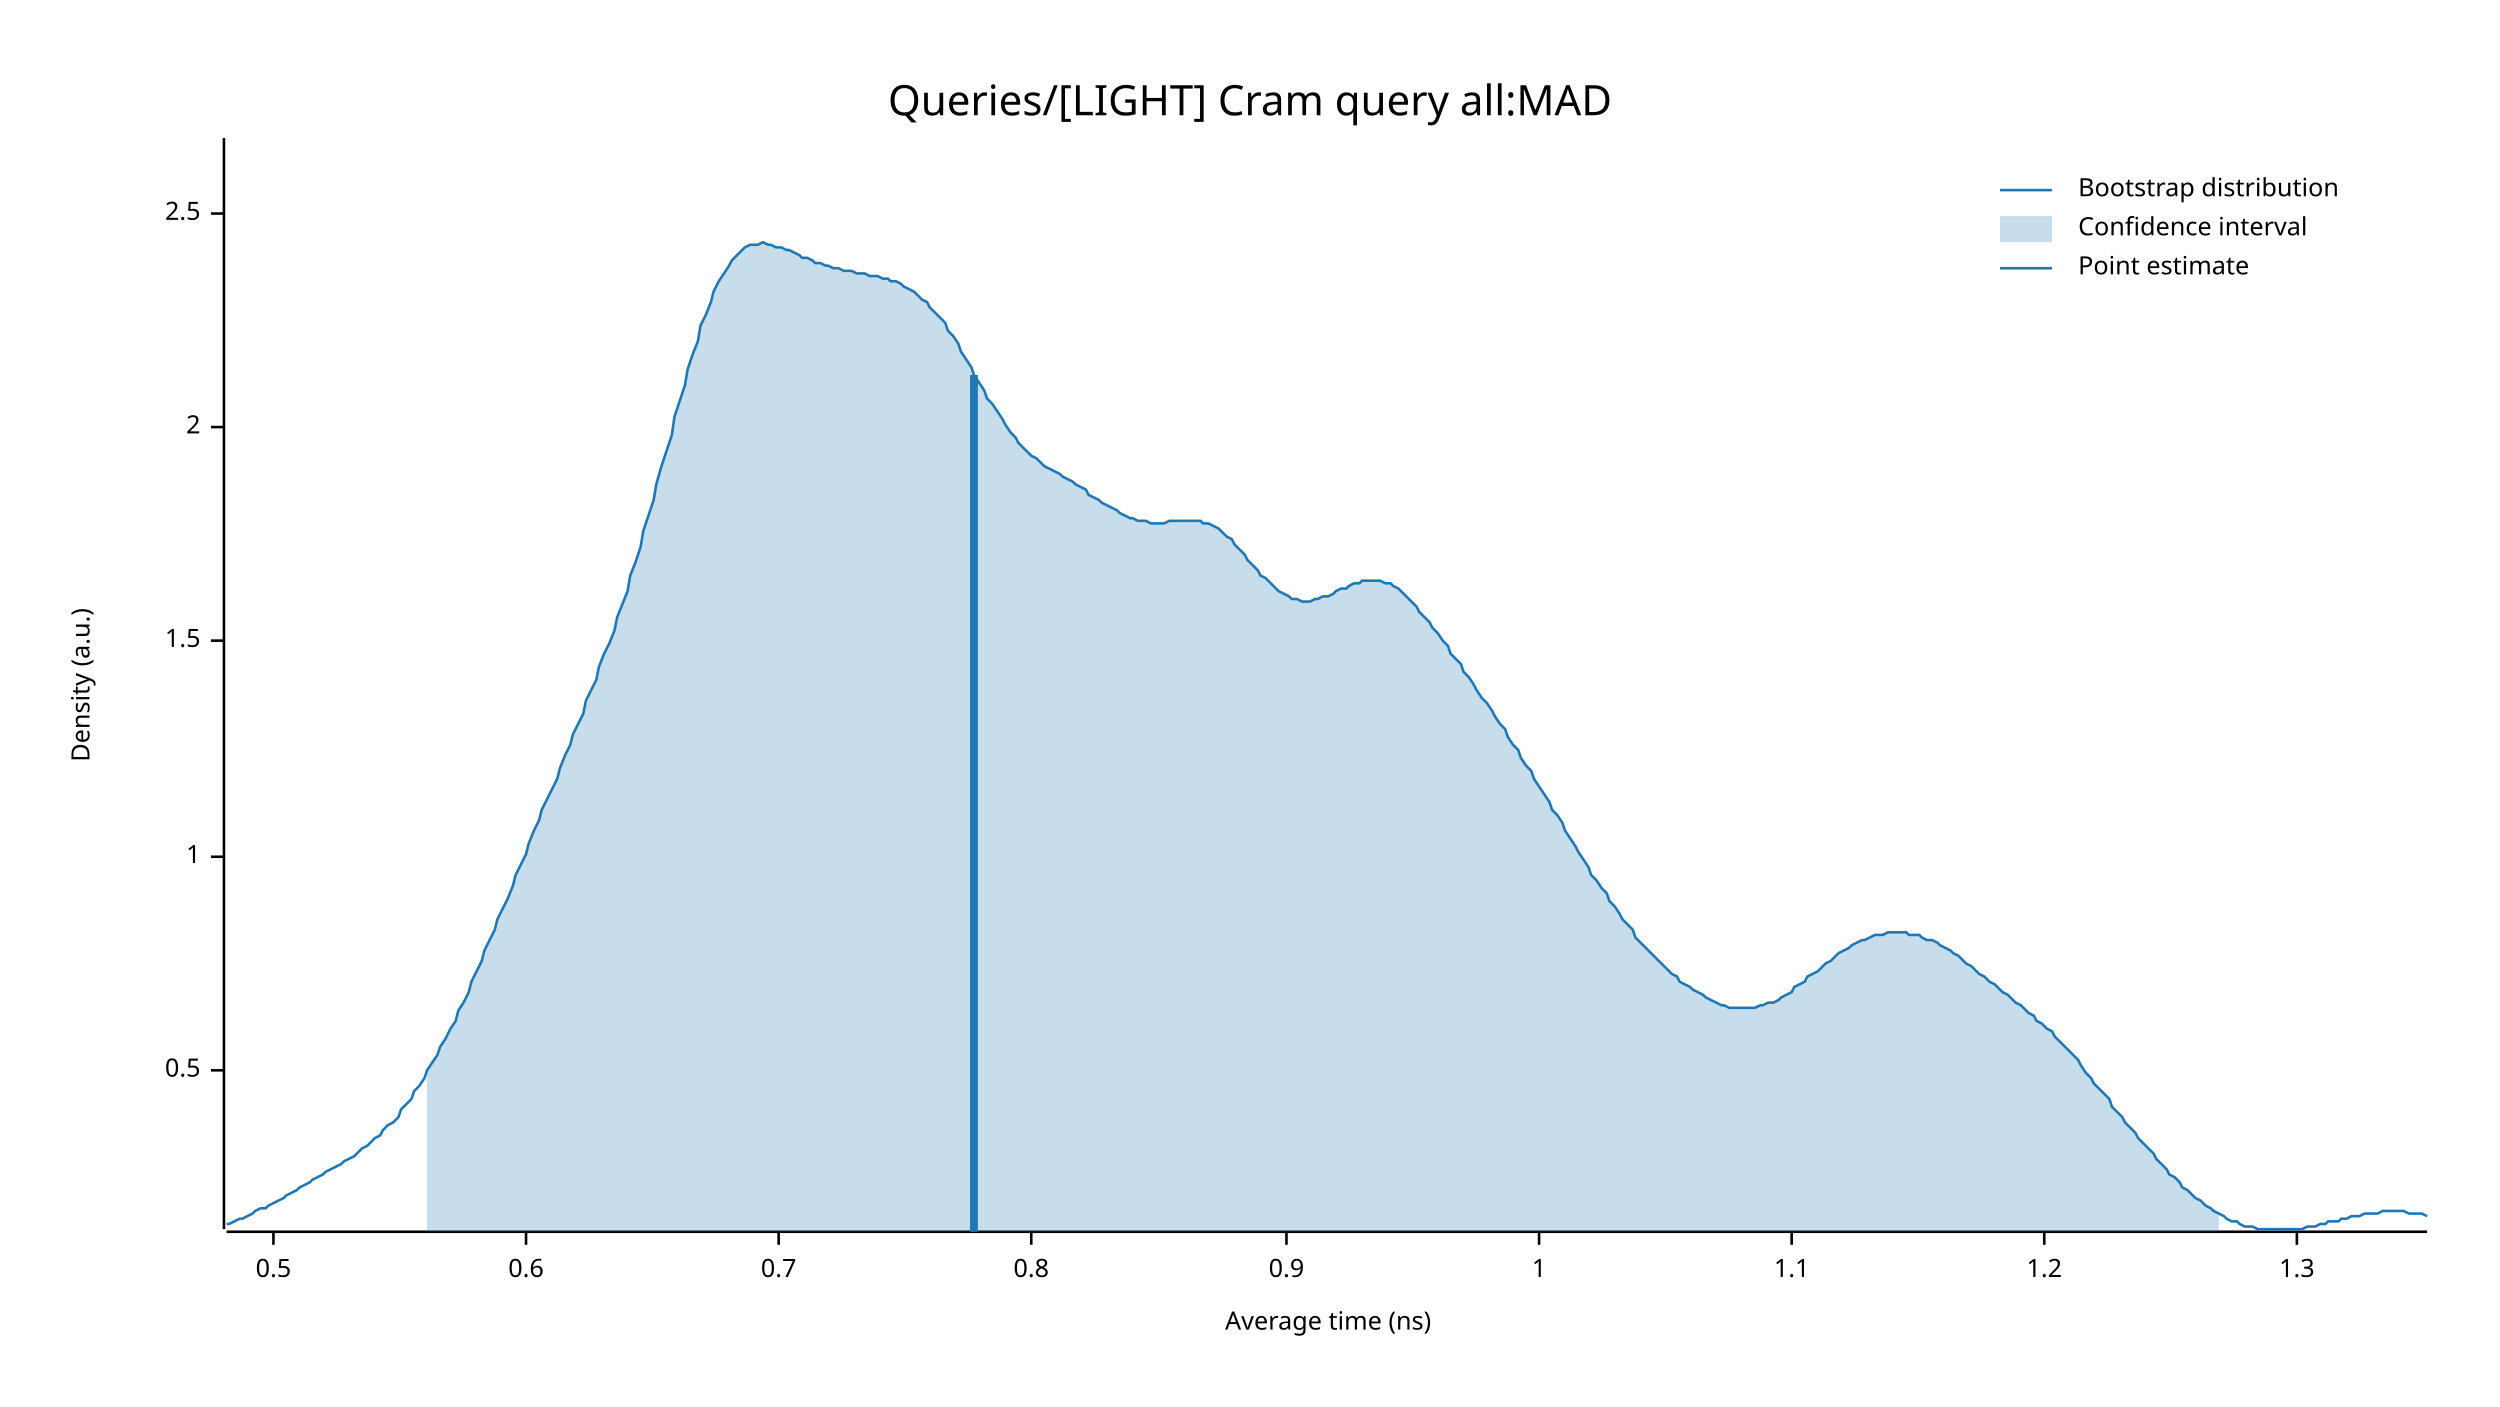
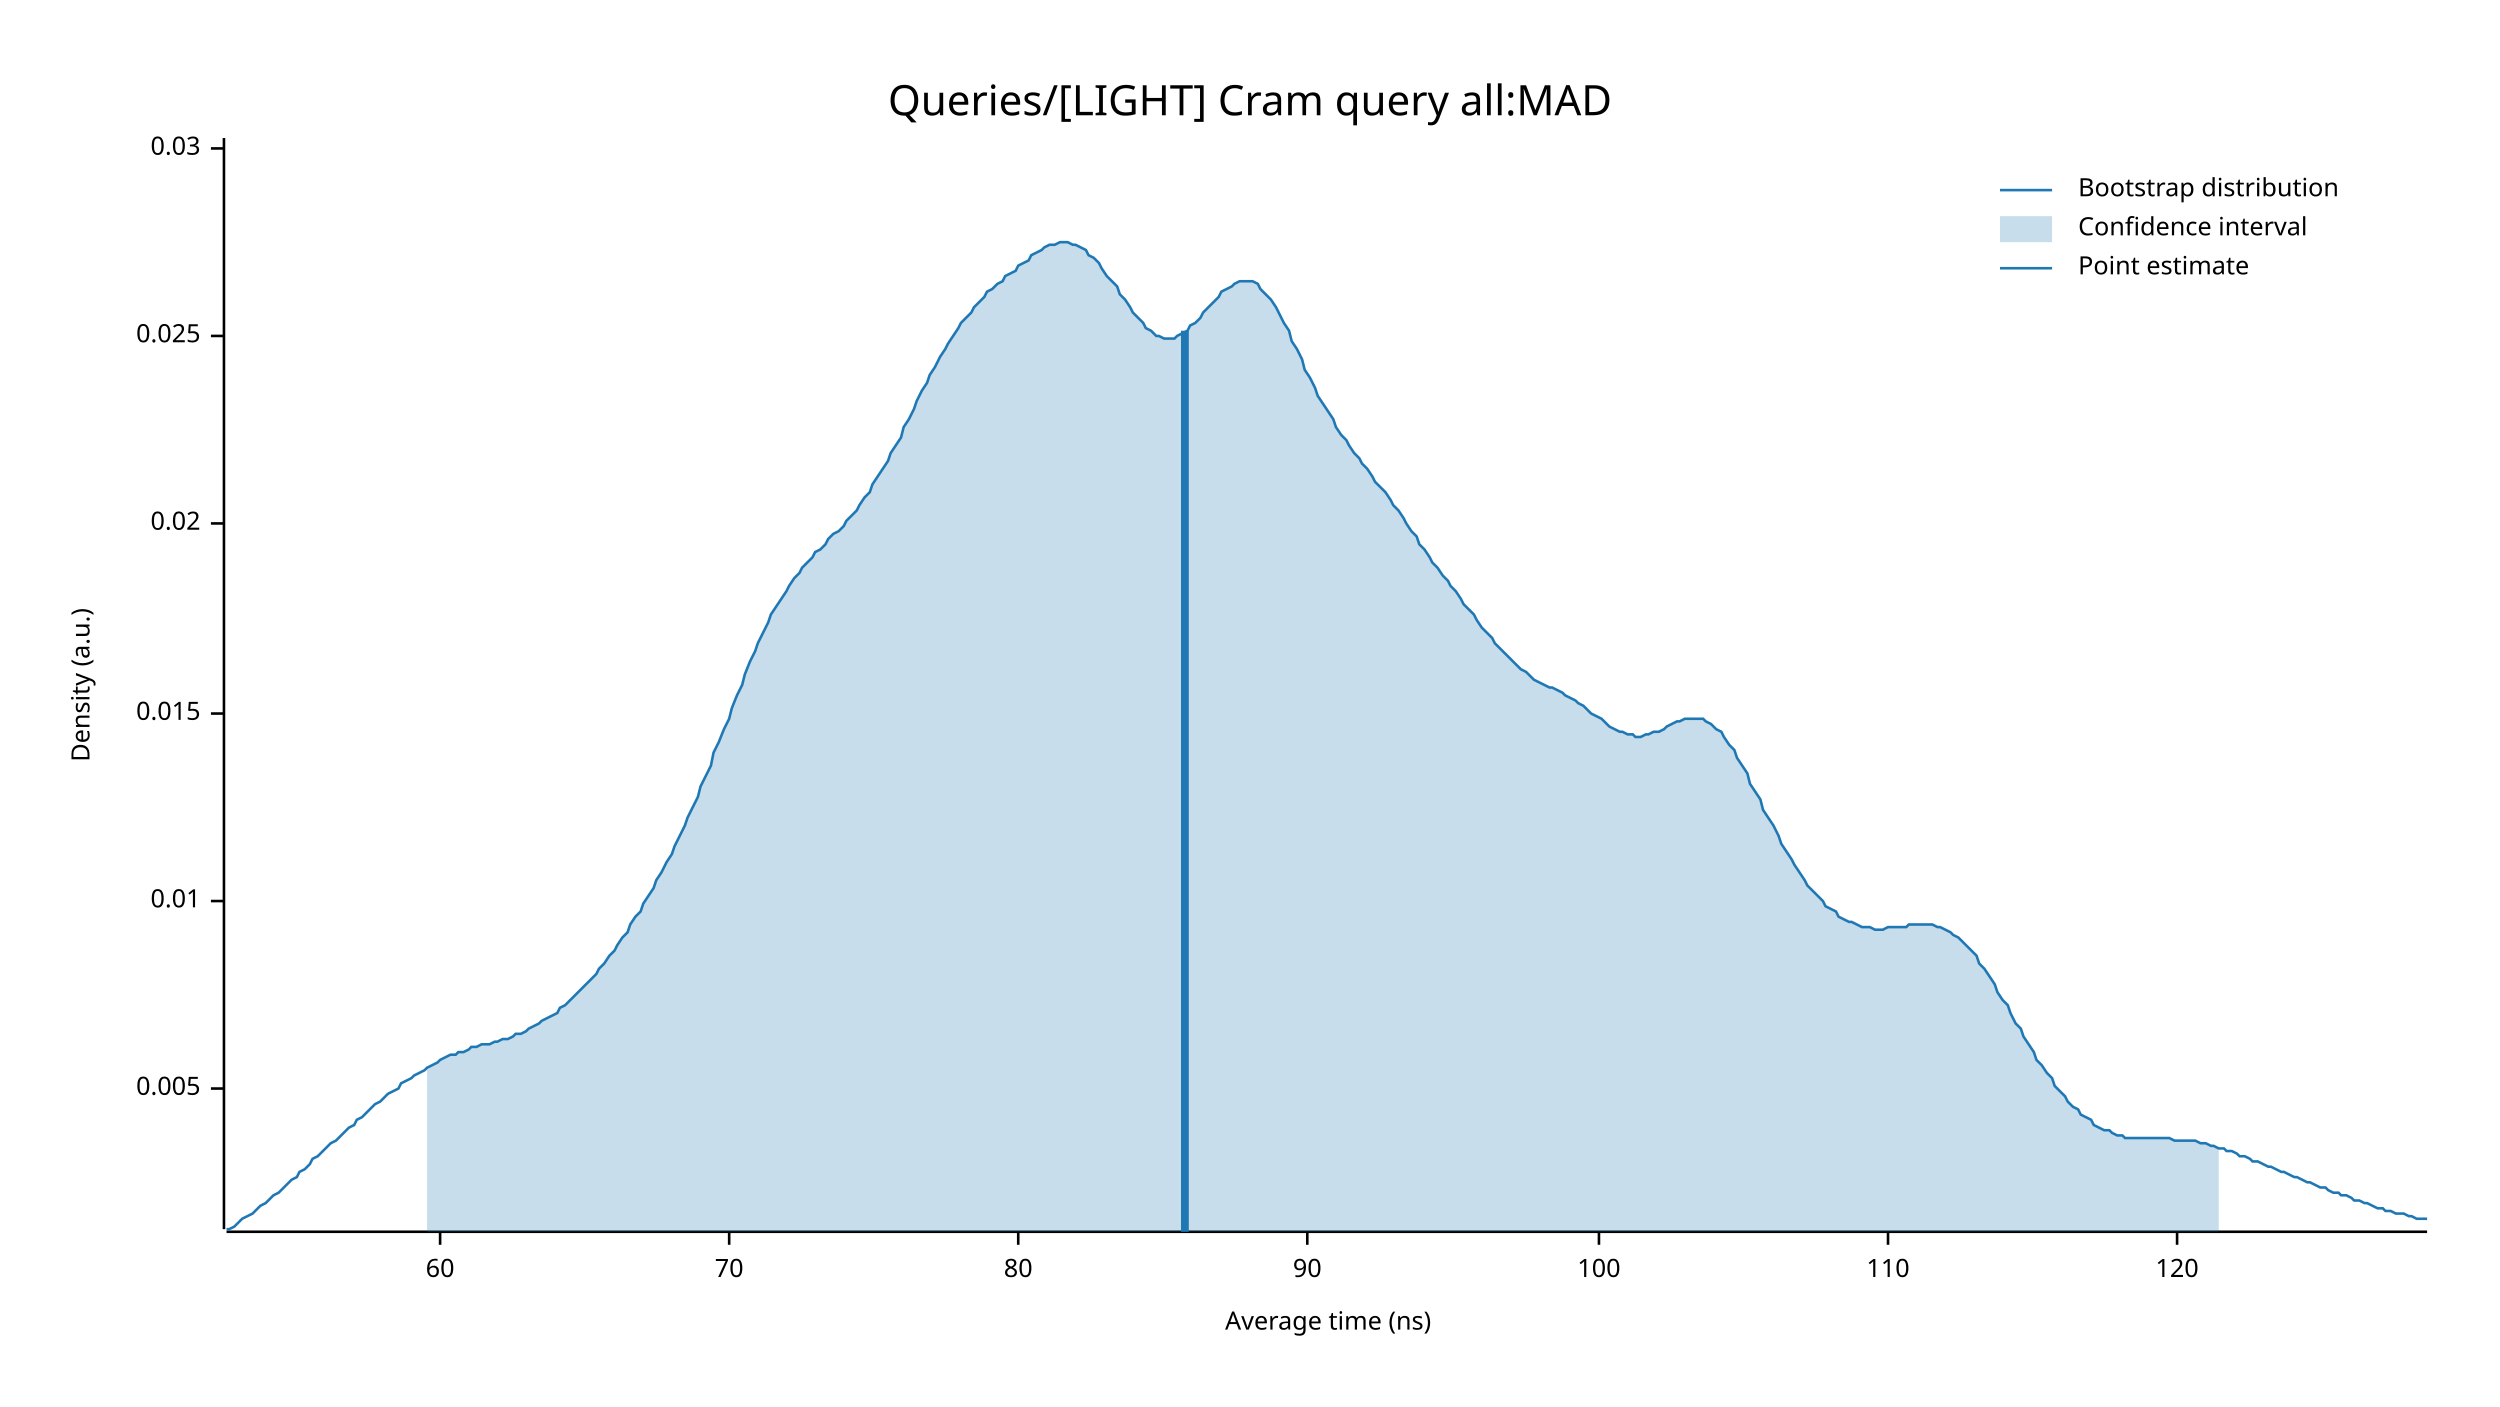
<svg xmlns="http://www.w3.org/2000/svg" width="960" height="540" viewBox="0 0 960 540">
  <text x="480" y="32" dy="0.76em" text-anchor="middle" font-family="sans-serif" font-size="16.129" opacity="1" fill="#000000">
Queries/[LIGHT] Cram query all:MAD
</text>
  <text x="27" y="263" dy="0.76em" text-anchor="middle" font-family="sans-serif" font-size="9.677" opacity="1" fill="#000000" transform="rotate(270, 27, 263)">
Density (a.u.)
</text>
  <text x="510" y="513" dy="-0.5ex" text-anchor="middle" font-family="sans-serif" font-size="9.677" opacity="1" fill="#000000">
Average time (ns)
</text>
  <polyline fill="none" opacity="1" stroke="#000000" stroke-width="1" points="86,53 86,472 " />
-   <text x="77" y="411" dy="0.5ex" text-anchor="end" font-family="sans-serif" font-size="9.677" opacity="1" fill="#000000">
- 0.5
+   <text x="77" y="418" dy="0.5ex" text-anchor="end" font-family="sans-serif" font-size="9.677" opacity="1" fill="#000000">
+ 0.005
</text>
-   <polyline fill="none" opacity="1" stroke="#000000" stroke-width="1" points="81,411 86,411 " />
-   <text x="77" y="329" dy="0.5ex" text-anchor="end" font-family="sans-serif" font-size="9.677" opacity="1" fill="#000000">
- 1
+   <polyline fill="none" opacity="1" stroke="#000000" stroke-width="1" points="81,418 86,418 " />
+   <text x="77" y="346" dy="0.5ex" text-anchor="end" font-family="sans-serif" font-size="9.677" opacity="1" fill="#000000">
+ 0.01
</text>
-   <polyline fill="none" opacity="1" stroke="#000000" stroke-width="1" points="81,329 86,329 " />
-   <text x="77" y="246" dy="0.5ex" text-anchor="end" font-family="sans-serif" font-size="9.677" opacity="1" fill="#000000">
- 1.5
+   <polyline fill="none" opacity="1" stroke="#000000" stroke-width="1" points="81,346 86,346 " />
+   <text x="77" y="274" dy="0.5ex" text-anchor="end" font-family="sans-serif" font-size="9.677" opacity="1" fill="#000000">
+ 0.015
</text>
-   <polyline fill="none" opacity="1" stroke="#000000" stroke-width="1" points="81,246 86,246 " />
-   <text x="77" y="164" dy="0.5ex" text-anchor="end" font-family="sans-serif" font-size="9.677" opacity="1" fill="#000000">
- 2
+   <polyline fill="none" opacity="1" stroke="#000000" stroke-width="1" points="81,274 86,274 " />
+   <text x="77" y="201" dy="0.5ex" text-anchor="end" font-family="sans-serif" font-size="9.677" opacity="1" fill="#000000">
+ 0.02
</text>
-   <polyline fill="none" opacity="1" stroke="#000000" stroke-width="1" points="81,164 86,164 " />
-   <text x="77" y="82" dy="0.5ex" text-anchor="end" font-family="sans-serif" font-size="9.677" opacity="1" fill="#000000">
- 2.5
+   <polyline fill="none" opacity="1" stroke="#000000" stroke-width="1" points="81,201 86,201 " />
+   <text x="77" y="129" dy="0.5ex" text-anchor="end" font-family="sans-serif" font-size="9.677" opacity="1" fill="#000000">
+ 0.025
</text>
-   <polyline fill="none" opacity="1" stroke="#000000" stroke-width="1" points="81,82 86,82 " />
+   <polyline fill="none" opacity="1" stroke="#000000" stroke-width="1" points="81,129 86,129 " />
+   <text x="77" y="57" dy="0.5ex" text-anchor="end" font-family="sans-serif" font-size="9.677" opacity="1" fill="#000000">
+ 0.03
+ </text>
+   <polyline fill="none" opacity="1" stroke="#000000" stroke-width="1" points="81,57 86,57 " />
  <polyline fill="none" opacity="1" stroke="#000000" stroke-width="1" points="87,473 932,473 " />
-   <text x="105" y="483" dy="0.76em" text-anchor="middle" font-family="sans-serif" font-size="9.677" opacity="1" fill="#000000">
- 0.5
+   <text x="169" y="483" dy="0.76em" text-anchor="middle" font-family="sans-serif" font-size="9.677" opacity="1" fill="#000000">
+ 60
</text>
-   <polyline fill="none" opacity="1" stroke="#000000" stroke-width="1" points="105,473 105,478 " />
-   <text x="202" y="483" dy="0.76em" text-anchor="middle" font-family="sans-serif" font-size="9.677" opacity="1" fill="#000000">
- 0.6
+   <polyline fill="none" opacity="1" stroke="#000000" stroke-width="1" points="169,473 169,478 " />
+   <text x="280" y="483" dy="0.76em" text-anchor="middle" font-family="sans-serif" font-size="9.677" opacity="1" fill="#000000">
+ 70
</text>
-   <polyline fill="none" opacity="1" stroke="#000000" stroke-width="1" points="202,473 202,478 " />
-   <text x="299" y="483" dy="0.76em" text-anchor="middle" font-family="sans-serif" font-size="9.677" opacity="1" fill="#000000">
- 0.7
+   <polyline fill="none" opacity="1" stroke="#000000" stroke-width="1" points="280,473 280,478 " />
+   <text x="391" y="483" dy="0.76em" text-anchor="middle" font-family="sans-serif" font-size="9.677" opacity="1" fill="#000000">
+ 80
</text>
-   <polyline fill="none" opacity="1" stroke="#000000" stroke-width="1" points="299,473 299,478 " />
-   <text x="396" y="483" dy="0.76em" text-anchor="middle" font-family="sans-serif" font-size="9.677" opacity="1" fill="#000000">
- 0.8
+   <polyline fill="none" opacity="1" stroke="#000000" stroke-width="1" points="391,473 391,478 " />
+   <text x="502" y="483" dy="0.76em" text-anchor="middle" font-family="sans-serif" font-size="9.677" opacity="1" fill="#000000">
+ 90
</text>
-   <polyline fill="none" opacity="1" stroke="#000000" stroke-width="1" points="396,473 396,478 " />
-   <text x="494" y="483" dy="0.76em" text-anchor="middle" font-family="sans-serif" font-size="9.677" opacity="1" fill="#000000">
- 0.9
+   <polyline fill="none" opacity="1" stroke="#000000" stroke-width="1" points="502,473 502,478 " />
+   <text x="614" y="483" dy="0.76em" text-anchor="middle" font-family="sans-serif" font-size="9.677" opacity="1" fill="#000000">
+ 100
</text>
-   <polyline fill="none" opacity="1" stroke="#000000" stroke-width="1" points="494,473 494,478 " />
-   <text x="591" y="483" dy="0.76em" text-anchor="middle" font-family="sans-serif" font-size="9.677" opacity="1" fill="#000000">
- 1
+   <polyline fill="none" opacity="1" stroke="#000000" stroke-width="1" points="614,473 614,478 " />
+   <text x="725" y="483" dy="0.76em" text-anchor="middle" font-family="sans-serif" font-size="9.677" opacity="1" fill="#000000">
+ 110
</text>
-   <polyline fill="none" opacity="1" stroke="#000000" stroke-width="1" points="591,473 591,478 " />
-   <text x="688" y="483" dy="0.76em" text-anchor="middle" font-family="sans-serif" font-size="9.677" opacity="1" fill="#000000">
- 1.1
+   <polyline fill="none" opacity="1" stroke="#000000" stroke-width="1" points="725,473 725,478 " />
+   <text x="836" y="483" dy="0.76em" text-anchor="middle" font-family="sans-serif" font-size="9.677" opacity="1" fill="#000000">
+ 120
</text>
-   <polyline fill="none" opacity="1" stroke="#000000" stroke-width="1" points="688,473 688,478 " />
-   <text x="785" y="483" dy="0.76em" text-anchor="middle" font-family="sans-serif" font-size="9.677" opacity="1" fill="#000000">
- 1.2
- </text>
-   <polyline fill="none" opacity="1" stroke="#000000" stroke-width="1" points="785,473 785,478 " />
-   <text x="882" y="483" dy="0.76em" text-anchor="middle" font-family="sans-serif" font-size="9.677" opacity="1" fill="#000000">
- 1.3
- </text>
-   <polyline fill="none" opacity="1" stroke="#000000" stroke-width="1" points="882,473 882,478 " />
-   <polyline fill="none" opacity="1" stroke="#1F78B4" stroke-width="1" points="87,470 88,470 90,469 92,468 93,468 95,467 97,466 98,465 100,464 102,464 103,463 105,462 107,461 109,460 110,459 112,458 114,457 115,456 117,455 119,454 120,453 122,452 124,451 125,450 127,449 129,448 131,447 132,446 134,445 136,444 137,443 139,441 141,440 142,439 144,437 146,436 147,434 149,432 151,431 153,429 154,426 156,424 158,422 159,419 161,417 163,414 164,411 166,408 168,405 169,402 171,399 173,395 175,392 176,388 178,385 180,381 181,377 183,373 185,369 186,365 188,361 190,357 191,353 193,349 195,345 197,340 198,336 200,332 202,328 203,324 205,319 207,315 208,311 210,307 212,303 214,299 215,295 217,290 219,286 220,282 222,278 224,274 225,269 227,265 229,261 230,256 232,251 234,247 236,242 237,237 239,232 241,227 242,221 244,216 246,210 247,204 249,198 251,192 252,186 254,179 256,173 258,167 259,160 261,154 263,148 264,142 266,136 268,131 269,125 271,121 273,116 274,112 276,108 278,105 280,102 281,100 283,98 285,96 286,95 288,94 290,94 291,94 293,93 295,94 296,94 298,95 300,95 302,96 303,96 305,97 307,98 308,99 310,99 312,100 313,101 315,101 317,102 318,102 320,103 322,103 324,104 325,104 327,104 329,105 330,105 332,105 334,106 335,106 337,106 339,107 341,107 342,108 344,108 346,109 347,110 349,111 351,112 352,113 354,115 356,116 357,118 359,120 361,122 363,124 364,127 366,129 368,132 369,135 371,138 373,141 374,144 376,147 378,150 379,153 381,155 383,158 385,161 386,163 388,166 390,168 391,170 393,172 395,174 396,175 398,176 400,178 401,179 403,180 405,181 407,182 408,183 410,184 412,185 413,186 415,187 417,188 418,190 420,191 422,192 423,193 425,194 427,195 429,196 430,197 432,198 434,199 435,199 437,200 439,200 440,200 442,201 444,201 445,201 447,201 449,200 451,200 452,200 454,200 456,200 457,200 459,200 461,200 462,201 464,201 466,202 468,203 469,204 471,206 473,207 474,209 476,211 478,213 479,215 481,217 483,219 484,221 486,222 488,224 490,226 491,227 493,228 495,229 496,230 498,230 500,231 501,231 503,231 505,230 506,230 508,229 510,229 512,228 513,227 515,226 517,226 518,225 520,224 522,224 523,223 525,223 527,223 528,223 530,223 532,224 534,224 535,225 537,226 539,228 540,229 542,231 544,233 545,235 547,237 549,239 550,241 552,243 554,246 556,248 557,251 559,253 561,255 562,258 564,260 566,263 567,265 569,268 571,270 573,273 574,275 576,278 578,280 579,283 581,286 583,288 584,291 586,294 588,296 589,299 591,302 593,305 595,308 596,311 598,313 600,316 601,319 603,322 605,325 606,327 608,330 610,333 611,336 613,338 615,341 617,343 618,346 620,348 622,351 623,353 625,355 627,357 628,360 630,362 632,364 633,365 635,367 637,369 639,371 640,372 642,374 644,375 645,377 647,378 649,379 650,380 652,381 654,382 655,383 657,384 659,385 661,386 662,386 664,387 666,387 667,387 669,387 671,387 672,387 674,387 676,386 677,386 679,385 681,385 683,384 684,383 686,382 688,381 689,379 691,378 693,377 694,375 696,374 698,373 700,371 701,370 703,369 705,367 706,366 708,365 710,364 711,363 713,362 715,361 716,361 718,360 720,359 722,359 723,359 725,358 727,358 728,358 730,358 732,358 733,359 735,359 737,359 738,360 740,361 742,361 744,362 745,363 747,364 749,365 750,366 752,367 754,369 755,370 757,371 759,373 760,374 762,375 764,377 766,378 767,379 769,381 771,382 772,383 774,385 776,386 777,387 779,389 781,390 782,392 784,393 786,395 788,396 789,398 791,400 793,402 794,403 796,405 798,407 799,409 801,412 803,414 804,416 806,418 808,420 810,422 811,425 813,427 815,429 816,431 818,433 820,435 821,437 823,439 825,441 827,443 828,445 830,447 832,449 833,451 835,452 837,454 838,456 840,457 842,459 843,460 845,461 847,463 849,464 850,465 852,466 854,467 855,468 857,469 859,469 860,470 862,471 864,471 865,471 867,472 869,472 871,472 872,472 874,472 876,472 877,472 879,472 881,472 882,472 884,472 886,471 887,471 889,471 891,470 893,470 894,469 896,469 898,469 899,468 901,468 903,467 904,467 906,467 908,466 909,466 911,466 913,466 915,465 916,465 918,465 920,465 921,465 923,465 925,466 926,466 928,466 930,466 932,467 " />
-   <polygon opacity="0.25" fill="#1F78B4" points="164,411 166,408 168,405 169,402 171,399 173,395 175,392 176,388 178,385 180,381 181,377 183,373 185,369 186,365 188,361 190,357 191,353 193,349 195,345 197,340 198,336 200,332 202,328 203,324 205,319 207,315 208,311 210,307 212,303 214,299 215,295 217,290 219,286 220,282 222,278 224,274 225,269 227,265 229,261 230,256 232,251 234,247 236,242 237,237 239,232 241,227 242,221 244,216 246,210 247,204 249,198 251,192 252,186 254,179 256,173 258,167 259,160 261,154 263,148 264,142 266,136 268,131 269,125 271,121 273,116 274,112 276,108 278,105 280,102 281,100 283,98 285,96 286,95 288,94 290,94 291,94 293,93 295,94 296,94 298,95 300,95 302,96 303,96 305,97 307,98 308,99 310,99 312,100 313,101 315,101 317,102 318,102 320,103 322,103 324,104 325,104 327,104 329,105 330,105 332,105 334,106 335,106 337,106 339,107 341,107 342,108 344,108 346,109 347,110 349,111 351,112 352,113 354,115 356,116 357,118 359,120 361,122 363,124 364,127 366,129 368,132 369,135 371,138 373,141 374,144 376,147 378,150 379,153 381,155 383,158 385,161 386,163 388,166 390,168 391,170 393,172 395,174 396,175 398,176 400,178 401,179 403,180 405,181 407,182 408,183 410,184 412,185 413,186 415,187 417,188 418,190 420,191 422,192 423,193 425,194 427,195 429,196 430,197 432,198 434,199 435,199 437,200 439,200 440,200 442,201 444,201 445,201 447,201 449,200 451,200 452,200 454,200 456,200 457,200 459,200 461,200 462,201 464,201 466,202 468,203 469,204 471,206 473,207 474,209 476,211 478,213 479,215 481,217 483,219 484,221 486,222 488,224 490,226 491,227 493,228 495,229 496,230 498,230 500,231 501,231 503,231 505,230 506,230 508,229 510,229 512,228 513,227 515,226 517,226 518,225 520,224 522,224 523,223 525,223 527,223 528,223 530,223 532,224 534,224 535,225 537,226 539,228 540,229 542,231 544,233 545,235 547,237 549,239 550,241 552,243 554,246 556,248 557,251 559,253 561,255 562,258 564,260 566,263 567,265 569,268 571,270 573,273 574,275 576,278 578,280 579,283 581,286 583,288 584,291 586,294 588,296 589,299 591,302 593,305 595,308 596,311 598,313 600,316 601,319 603,322 605,325 606,327 608,330 610,333 611,336 613,338 615,341 617,343 618,346 620,348 622,351 623,353 625,355 627,357 628,360 630,362 632,364 633,365 635,367 637,369 639,371 640,372 642,374 644,375 645,377 647,378 649,379 650,380 652,381 654,382 655,383 657,384 659,385 661,386 662,386 664,387 666,387 667,387 669,387 671,387 672,387 674,387 676,386 677,386 679,385 681,385 683,384 684,383 686,382 688,381 689,379 691,378 693,377 694,375 696,374 698,373 700,371 701,370 703,369 705,367 706,366 708,365 710,364 711,363 713,362 715,361 716,361 718,360 720,359 722,359 723,359 725,358 727,358 728,358 730,358 732,358 733,359 735,359 737,359 738,360 740,361 742,361 744,362 745,363 747,364 749,365 750,366 752,367 754,369 755,370 757,371 759,373 760,374 762,375 764,377 766,378 767,379 769,381 771,382 772,383 774,385 776,386 777,387 779,389 781,390 782,392 784,393 786,395 788,396 789,398 791,400 793,402 794,403 796,405 798,407 799,409 801,412 803,414 804,416 806,418 808,420 810,422 811,425 813,427 815,429 816,431 818,433 820,435 821,437 823,439 825,441 827,443 828,445 830,447 832,449 833,451 835,452 837,454 838,456 840,457 842,459 843,460 845,461 847,463 849,464 850,465 852,466 852,473 164,473 " />
-   <polyline fill="none" opacity="1" stroke="#1F78B4" stroke-width="3" points="374,473 374,144 " />
+   <polyline fill="none" opacity="1" stroke="#000000" stroke-width="1" points="836,473 836,478 " />
+   <polyline fill="none" opacity="1" stroke="#1F78B4" stroke-width="1" points="87,472 88,472 90,471 92,469 93,468 95,467 97,466 98,465 100,463 102,462 103,461 105,459 107,458 109,456 110,455 112,453 114,452 115,450 117,449 119,447 120,445 122,444 124,442 125,441 127,439 129,438 131,436 132,435 134,433 136,432 137,430 139,429 141,427 142,426 144,424 146,423 147,422 149,420 151,419 153,418 154,416 156,415 158,414 159,413 161,412 163,411 164,410 166,409 168,408 169,407 171,406 173,405 175,405 176,404 178,404 180,403 181,402 183,402 185,401 186,401 188,401 190,400 191,400 193,399 195,399 197,398 198,397 200,397 202,396 203,395 205,394 207,393 208,392 210,391 212,390 214,389 215,387 217,386 219,384 220,383 222,381 224,379 225,378 227,376 229,374 230,372 232,370 234,367 236,365 237,363 239,360 241,358 242,355 244,352 246,350 247,347 249,344 251,341 252,338 254,335 256,331 258,328 259,325 261,321 263,317 264,314 266,310 268,306 269,302 271,298 273,294 274,289 276,285 278,280 280,276 281,272 283,267 285,263 286,259 288,254 290,250 291,247 293,243 295,239 296,236 298,233 300,230 302,227 303,225 305,222 307,220 308,218 310,216 312,214 313,212 315,211 317,209 318,207 320,205 322,204 324,202 325,200 327,198 329,196 330,194 332,191 334,189 335,186 337,183 339,180 341,177 342,174 344,171 346,168 347,164 349,161 351,157 352,154 354,150 356,147 357,144 359,141 361,137 363,134 364,132 366,129 368,126 369,124 371,122 373,120 374,118 376,116 378,114 379,112 381,111 383,109 385,108 386,106 388,105 390,104 391,102 393,101 395,100 396,98 398,97 400,96 401,95 403,94 405,94 407,93 408,93 410,93 412,94 413,94 415,95 417,96 418,98 420,99 422,101 423,103 425,106 427,108 429,110 430,113 432,115 434,118 435,120 437,122 439,124 440,126 442,127 444,129 445,129 447,130 449,130 451,130 452,129 454,128 456,127 457,125 459,124 461,122 462,120 464,118 466,116 468,114 469,112 471,111 473,110 474,109 476,108 478,108 479,108 481,108 483,109 484,111 486,113 488,115 490,118 491,120 493,124 495,127 496,131 498,134 500,138 501,142 503,145 505,149 506,152 508,155 510,158 512,161 513,164 515,167 517,169 518,171 520,174 522,176 523,178 525,180 527,183 528,185 530,187 532,189 534,192 535,194 537,196 539,199 540,201 542,204 544,206 545,209 547,211 549,214 550,216 552,218 554,221 556,223 557,225 559,227 561,230 562,232 564,234 566,236 567,238 569,241 571,243 573,245 574,247 576,249 578,251 579,252 581,254 583,256 584,257 586,258 588,260 589,261 591,262 593,263 595,264 596,264 598,265 600,266 601,267 603,268 605,269 606,270 608,271 610,273 611,274 613,275 615,276 617,278 618,279 620,280 622,281 623,281 625,282 627,282 628,283 630,283 632,282 633,282 635,281 637,281 639,280 640,279 642,278 644,277 645,277 647,276 649,276 650,276 652,276 654,276 655,277 657,278 659,280 661,281 662,283 664,286 666,288 667,291 669,294 671,297 672,301 674,304 676,307 677,311 679,314 681,317 683,321 684,324 686,327 688,330 689,332 691,335 693,338 694,340 696,342 698,344 700,346 701,348 703,349 705,350 706,352 708,353 710,354 711,354 713,355 715,356 716,356 718,356 720,357 722,357 723,357 725,356 727,356 728,356 730,356 732,356 733,355 735,355 737,355 738,355 740,355 742,355 744,356 745,356 747,357 749,358 750,359 752,360 754,362 755,363 757,365 759,367 760,370 762,372 764,375 766,378 767,381 769,384 771,386 772,389 774,393 776,395 777,398 779,401 781,404 782,407 784,409 786,412 788,414 789,417 791,419 793,421 794,423 796,425 798,426 799,428 801,429 803,430 804,432 806,433 808,434 810,434 811,435 813,436 815,436 816,437 818,437 820,437 821,437 823,437 825,437 827,437 828,437 830,437 832,437 833,437 835,438 837,438 838,438 840,438 842,438 843,438 845,439 847,439 849,440 850,440 852,441 854,441 855,442 857,442 859,443 860,444 862,444 864,445 865,446 867,446 869,447 871,448 872,448 874,449 876,450 877,450 879,451 881,452 882,452 884,453 886,454 887,454 889,455 891,456 893,456 894,457 896,458 898,458 899,459 901,459 903,460 904,461 906,461 908,462 909,462 911,463 913,464 915,464 916,465 918,465 920,466 921,466 923,466 925,467 926,467 928,468 930,468 932,468 " />
+   <polygon opacity="0.25" fill="#1F78B4" points="164,410 166,409 168,408 169,407 171,406 173,405 175,405 176,404 178,404 180,403 181,402 183,402 185,401 186,401 188,401 190,400 191,400 193,399 195,399 197,398 198,397 200,397 202,396 203,395 205,394 207,393 208,392 210,391 212,390 214,389 215,387 217,386 219,384 220,383 222,381 224,379 225,378 227,376 229,374 230,372 232,370 234,367 236,365 237,363 239,360 241,358 242,355 244,352 246,350 247,347 249,344 251,341 252,338 254,335 256,331 258,328 259,325 261,321 263,317 264,314 266,310 268,306 269,302 271,298 273,294 274,289 276,285 278,280 280,276 281,272 283,267 285,263 286,259 288,254 290,250 291,247 293,243 295,239 296,236 298,233 300,230 302,227 303,225 305,222 307,220 308,218 310,216 312,214 313,212 315,211 317,209 318,207 320,205 322,204 324,202 325,200 327,198 329,196 330,194 332,191 334,189 335,186 337,183 339,180 341,177 342,174 344,171 346,168 347,164 349,161 351,157 352,154 354,150 356,147 357,144 359,141 361,137 363,134 364,132 366,129 368,126 369,124 371,122 373,120 374,118 376,116 378,114 379,112 381,111 383,109 385,108 386,106 388,105 390,104 391,102 393,101 395,100 396,98 398,97 400,96 401,95 403,94 405,94 407,93 408,93 410,93 412,94 413,94 415,95 417,96 418,98 420,99 422,101 423,103 425,106 427,108 429,110 430,113 432,115 434,118 435,120 437,122 439,124 440,126 442,127 444,129 445,129 447,130 449,130 451,130 452,129 454,128 456,127 457,125 459,124 461,122 462,120 464,118 466,116 468,114 469,112 471,111 473,110 474,109 476,108 478,108 479,108 481,108 483,109 484,111 486,113 488,115 490,118 491,120 493,124 495,127 496,131 498,134 500,138 501,142 503,145 505,149 506,152 508,155 510,158 512,161 513,164 515,167 517,169 518,171 520,174 522,176 523,178 525,180 527,183 528,185 530,187 532,189 534,192 535,194 537,196 539,199 540,201 542,204 544,206 545,209 547,211 549,214 550,216 552,218 554,221 556,223 557,225 559,227 561,230 562,232 564,234 566,236 567,238 569,241 571,243 573,245 574,247 576,249 578,251 579,252 581,254 583,256 584,257 586,258 588,260 589,261 591,262 593,263 595,264 596,264 598,265 600,266 601,267 603,268 605,269 606,270 608,271 610,273 611,274 613,275 615,276 617,278 618,279 620,280 622,281 623,281 625,282 627,282 628,283 630,283 632,282 633,282 635,281 637,281 639,280 640,279 642,278 644,277 645,277 647,276 649,276 650,276 652,276 654,276 655,277 657,278 659,280 661,281 662,283 664,286 666,288 667,291 669,294 671,297 672,301 674,304 676,307 677,311 679,314 681,317 683,321 684,324 686,327 688,330 689,332 691,335 693,338 694,340 696,342 698,344 700,346 701,348 703,349 705,350 706,352 708,353 710,354 711,354 713,355 715,356 716,356 718,356 720,357 722,357 723,357 725,356 727,356 728,356 730,356 732,356 733,355 735,355 737,355 738,355 740,355 742,355 744,356 745,356 747,357 749,358 750,359 752,360 754,362 755,363 757,365 759,367 760,370 762,372 764,375 766,378 767,381 769,384 771,386 772,389 774,393 776,395 777,398 779,401 781,404 782,407 784,409 786,412 788,414 789,417 791,419 793,421 794,423 796,425 798,426 799,428 801,429 803,430 804,432 806,433 808,434 810,434 811,435 813,436 815,436 816,437 818,437 820,437 821,437 823,437 825,437 827,437 828,437 830,437 832,437 833,437 835,438 837,438 838,438 840,438 842,438 843,438 845,439 847,439 849,440 850,440 852,441 852,473 164,473 " />
+   <polyline fill="none" opacity="1" stroke="#1F78B4" stroke-width="3" points="455,473 455,127 " />
  <text x="798" y="68" dy="0.76em" text-anchor="start" font-family="sans-serif" font-size="9.677" opacity="1" fill="#000000">
Bootstrap distribution
</text>
  <text x="798" y="83" dy="0.76em" text-anchor="start" font-family="sans-serif" font-size="9.677" opacity="1" fill="#000000">
Confidence interval
</text>
  <text x="798" y="98" dy="0.76em" text-anchor="start" font-family="sans-serif" font-size="9.677" opacity="1" fill="#000000">
Point estimate
</text>
  <polyline fill="none" opacity="1" stroke="#1F78B4" stroke-width="1" points="768,73 788,73 " />
  <rect x="768" y="83" width="20" height="10" opacity="0.25" fill="#1F78B4" stroke="none" />
  <polyline fill="none" opacity="1" stroke="#1F78B4" stroke-width="1" points="768,103 788,103 " />
</svg>
